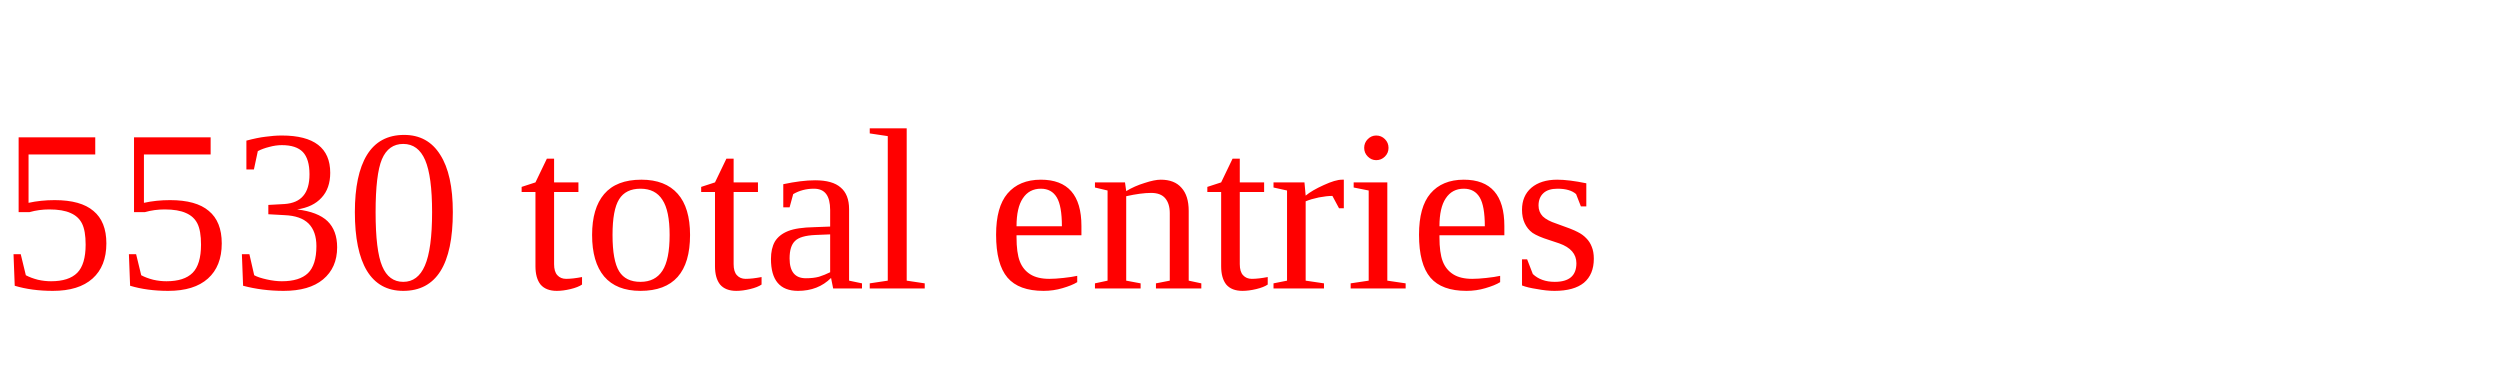
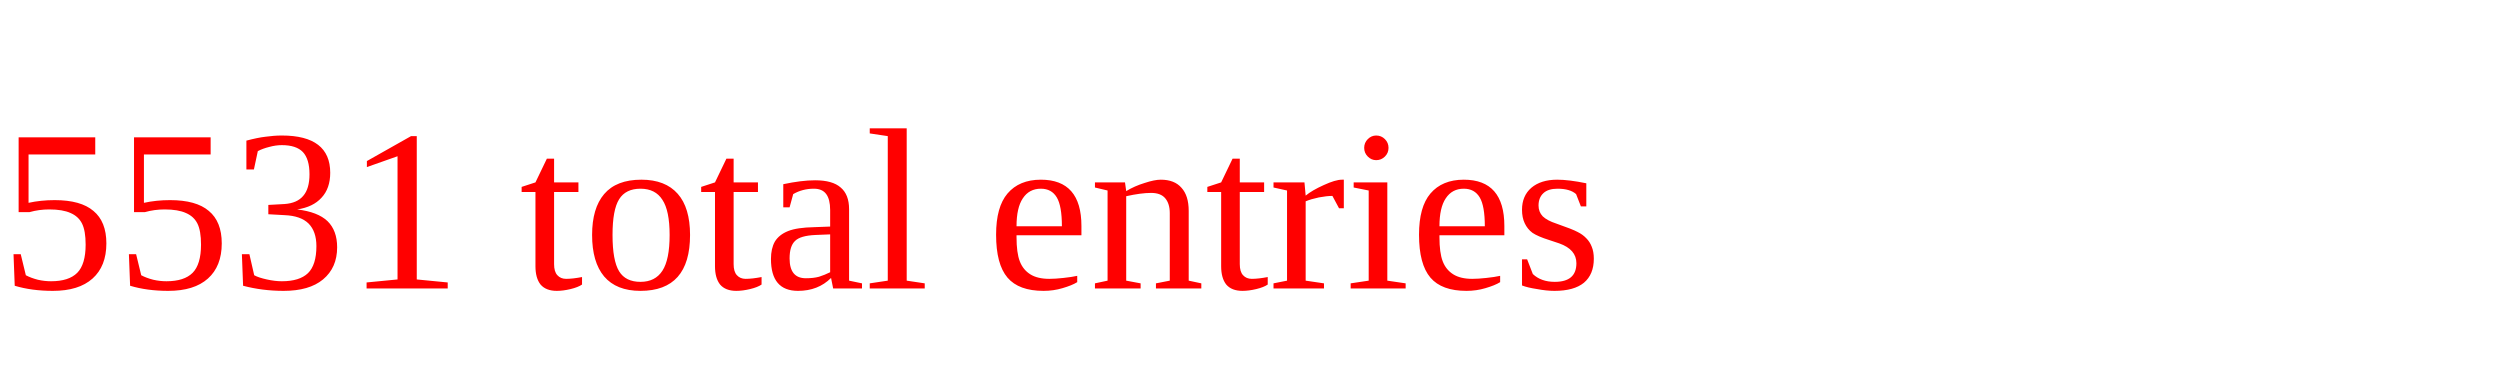
<svg xmlns="http://www.w3.org/2000/svg" height="20" width="130" version="1.1">
-   <text x="0" y="15" fill="red">5530 total entries</text>
+   <text x="0" y="15" fill="red">5531 total entries</text>
</svg>
